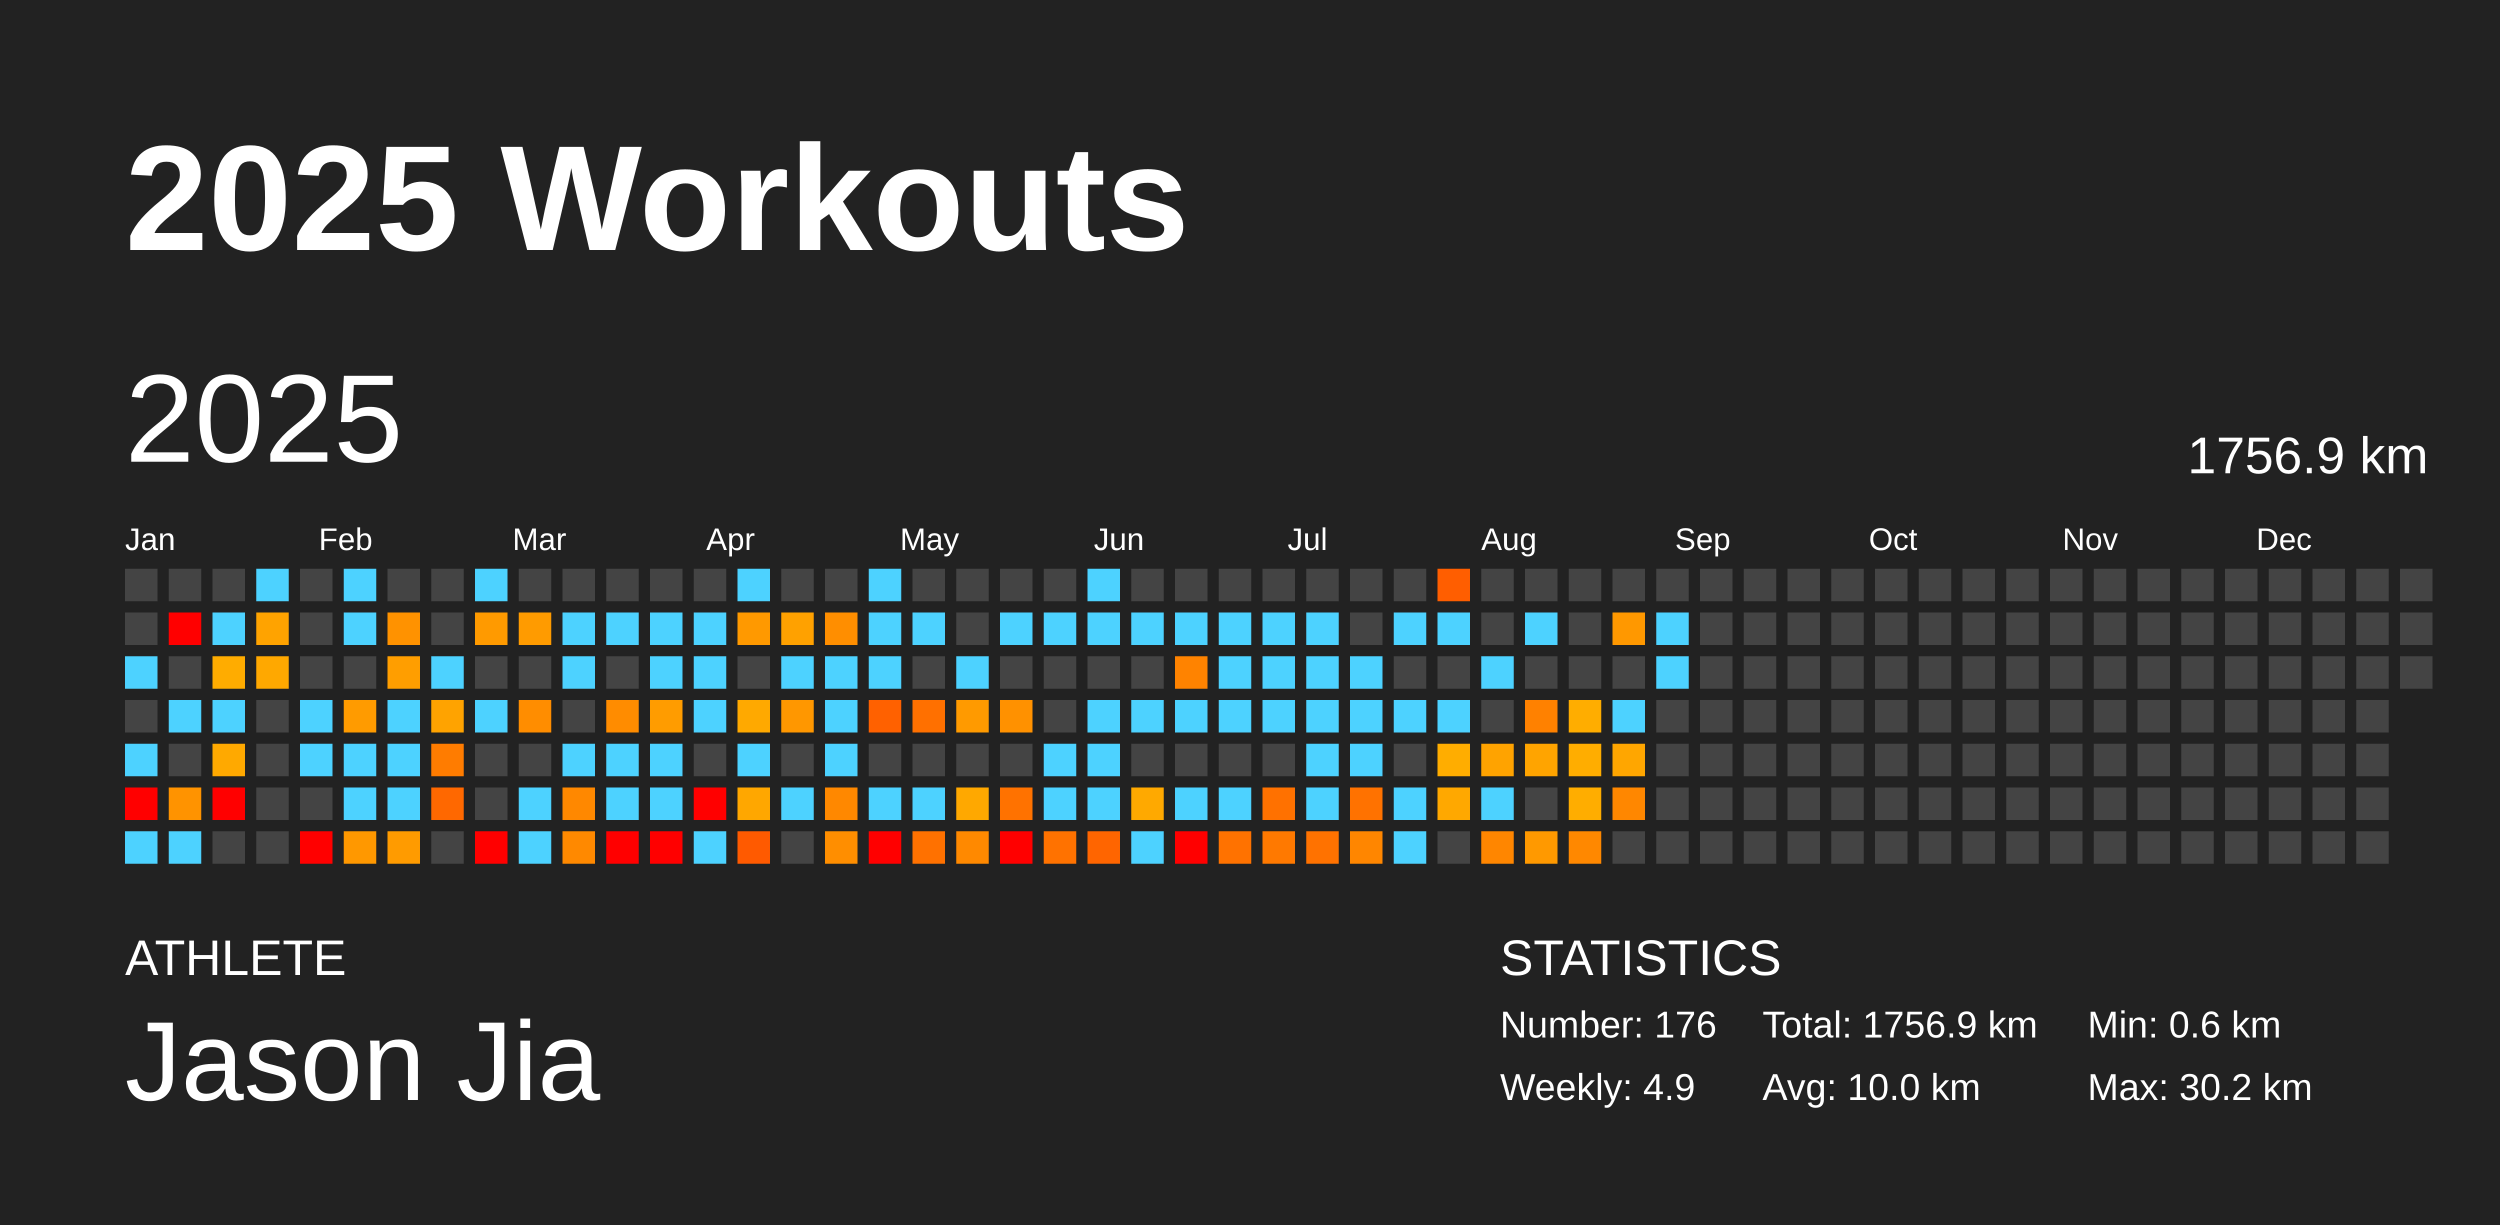
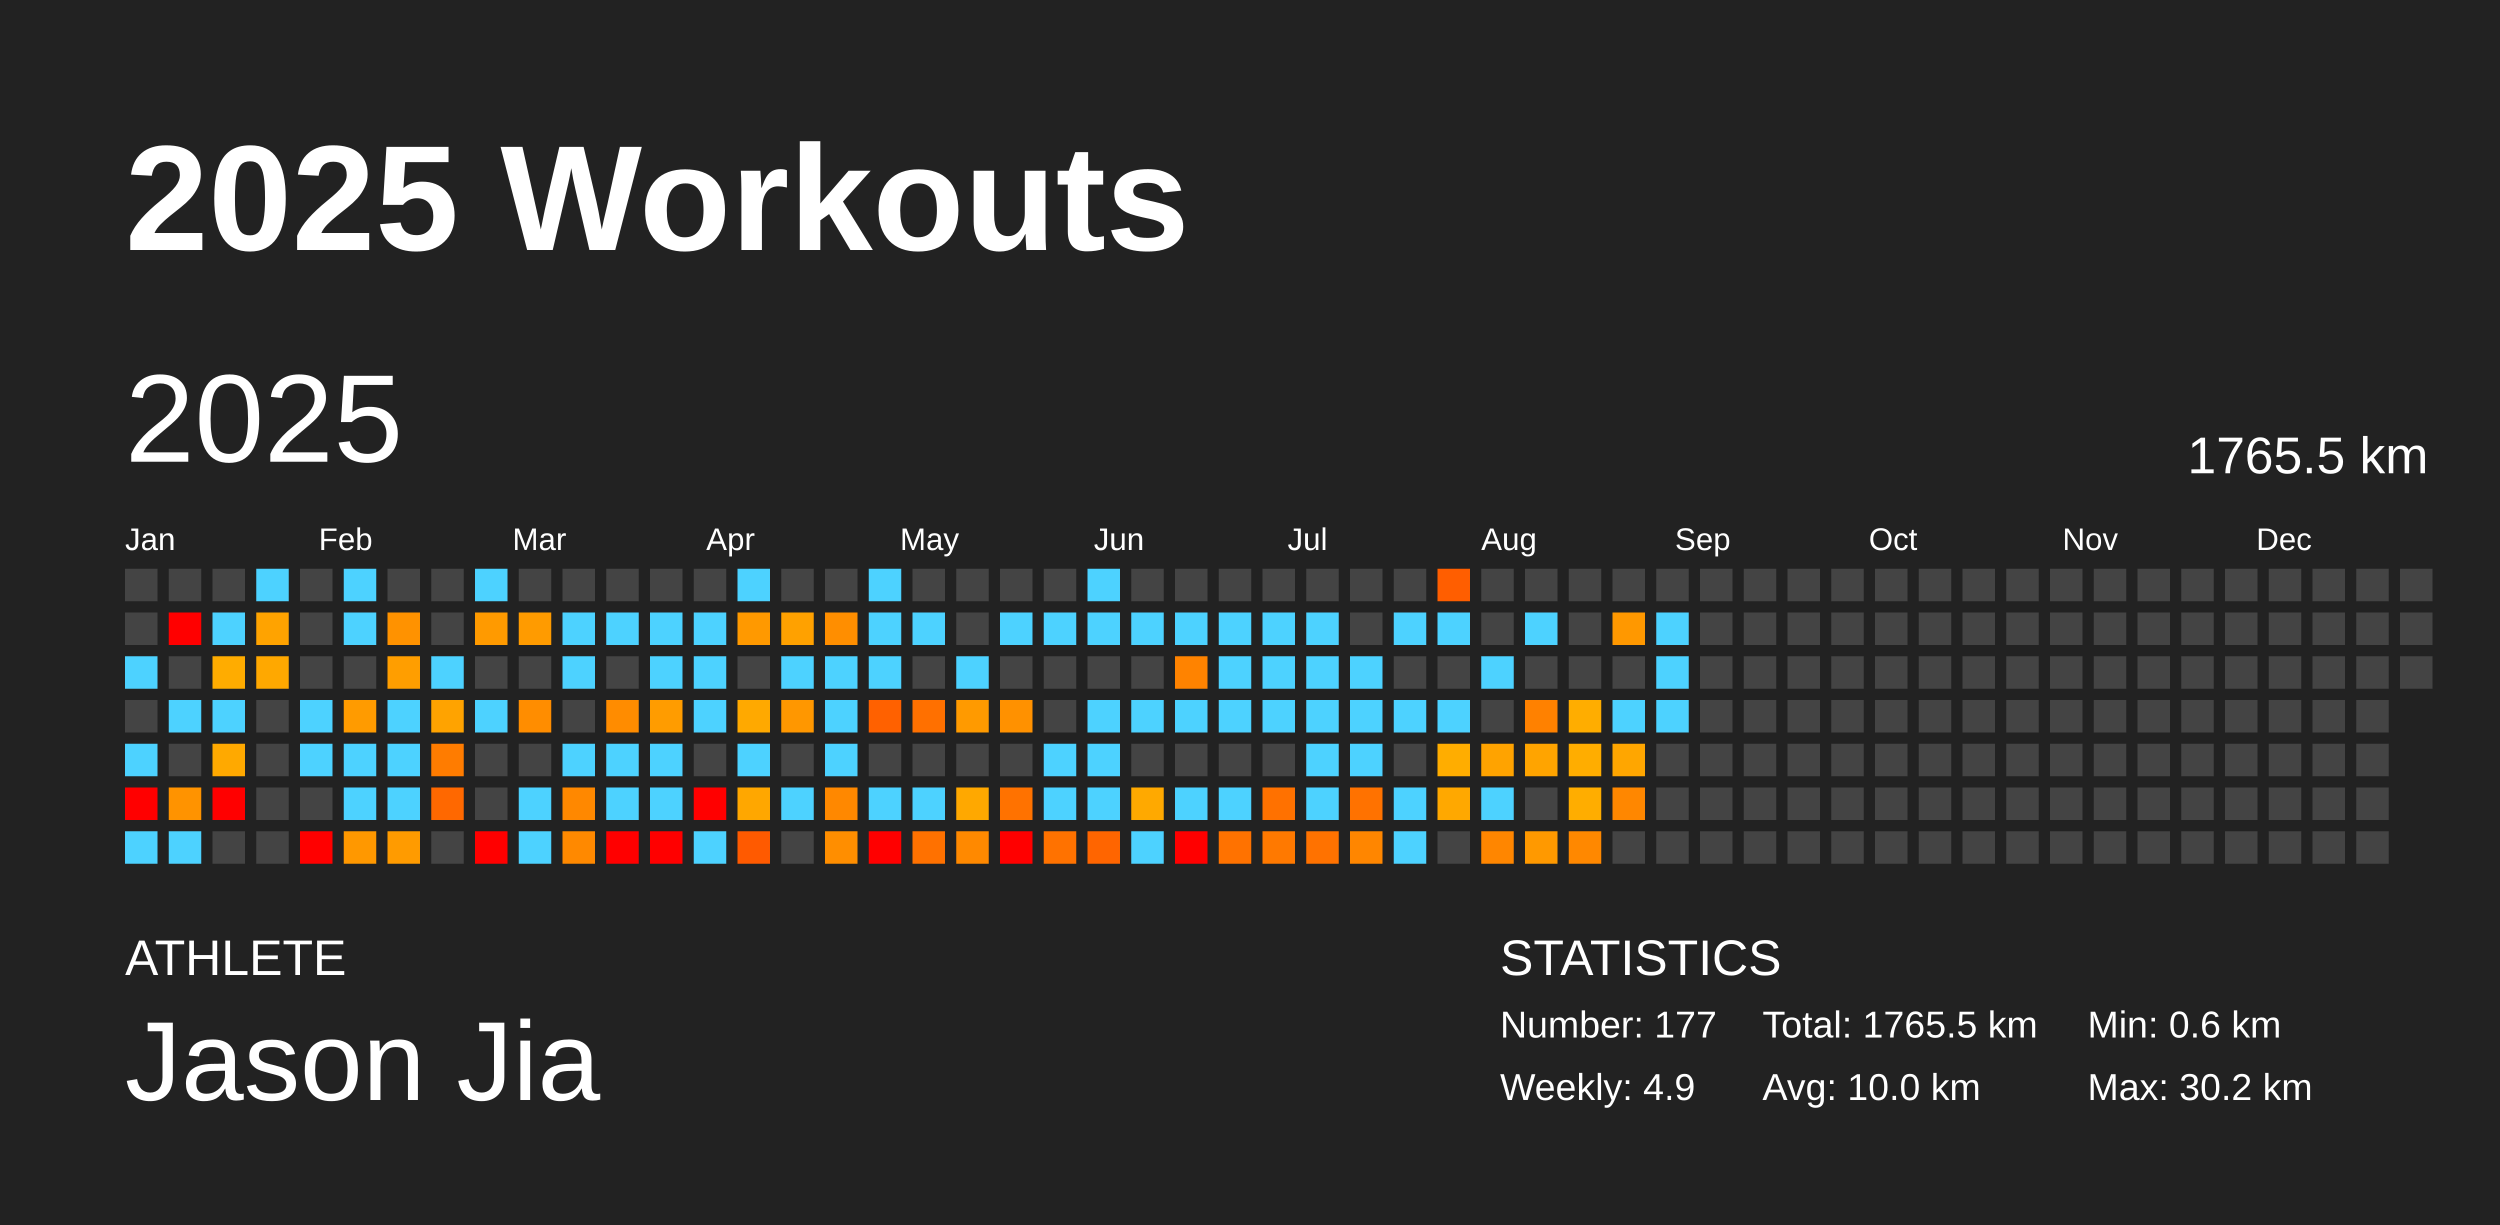
<svg xmlns="http://www.w3.org/2000/svg" baseProfile="full" height="98mm" version="1.1" viewBox="0,0,200,98" width="200mm">
  <defs />
  <rect fill="#222222" height="98" width="200" x="0" y="0" />
  <text fill="#FFFFFF" style="font-size:12px; font-family:Arial; font-weight:bold;" x="10" y="20">2025 Workouts</text>
  <text fill="#FFFFFF" style="font-size:4px; font-family:Arial" x="10" y="78">ATHLETE</text>
  <text fill="#FFFFFF" style="font-size:9px; font-family:Arial" x="10" y="88">Jason Jia</text>
  <text fill="#FFFFFF" style="font-size:4px; font-family:Arial" x="120" y="78">STATISTICS</text>
-   <text fill="#FFFFFF" style="font-size:3px; font-family:Arial" x="120" y="83">Number: 176</text>
+   <text fill="#FFFFFF" style="font-size:3px; font-family:Arial" x="120" y="83">Number: 177</text>
  <text fill="#FFFFFF" style="font-size:3px; font-family:Arial" x="120" y="88">Weekly: 4.9</text>
-   <text fill="#FFFFFF" style="font-size:3px; font-family:Arial" x="141" y="83">Total: 1756.9 km</text>
+   <text fill="#FFFFFF" style="font-size:3px; font-family:Arial" x="141" y="83">Total: 1765.5 km</text>
  <text fill="#FFFFFF" style="font-size:3px; font-family:Arial" x="141" y="88">Avg: 10.0 km</text>
  <text fill="#FFFFFF" style="font-size:3px; font-family:Arial" x="167" y="83">Min: 0.6 km</text>
  <text fill="#FFFFFF" style="font-size:3px; font-family:Arial" x="167" y="88">Max: 30.2 km</text>
  <text dominant-baseline="hanging" fill="#FFFFFF" style="font-size:10.0px; font-family:Arial;" x="10" y="30">2025</text>
-   <text dominant-baseline="hanging" fill="#FFFFFF" style="font-size:4.125px; font-family:Arial;" x="175" y="35">1756.9 km</text>
+   <text dominant-baseline="hanging" fill="#FFFFFF" style="font-size:4.125px; font-family:Arial;" x="175" y="35">1765.5 km</text>
  <text fill="#FFFFFF" style="font-size:2.5px; font-family:Arial" x="10.0" y="44">Jan</text>
  <text fill="#FFFFFF" style="font-size:2.5px; font-family:Arial" x="25.5" y="44">Feb</text>
  <text fill="#FFFFFF" style="font-size:2.5px; font-family:Arial" x="41.0" y="44">Mar</text>
  <text fill="#FFFFFF" style="font-size:2.5px; font-family:Arial" x="56.5" y="44">Apr</text>
  <text fill="#FFFFFF" style="font-size:2.5px; font-family:Arial" x="72.0" y="44">May</text>
  <text fill="#FFFFFF" style="font-size:2.5px; font-family:Arial" x="87.5" y="44">Jun</text>
  <text fill="#FFFFFF" style="font-size:2.5px; font-family:Arial" x="103.0" y="44">Jul</text>
  <text fill="#FFFFFF" style="font-size:2.5px; font-family:Arial" x="118.5" y="44">Aug</text>
  <text fill="#FFFFFF" style="font-size:2.5px; font-family:Arial" x="134.0" y="44">Sep</text>
  <text fill="#FFFFFF" style="font-size:2.5px; font-family:Arial" x="149.5" y="44">Oct</text>
  <text fill="#FFFFFF" style="font-size:2.5px; font-family:Arial" x="165.0" y="44">Nov</text>
  <text fill="#FFFFFF" style="font-size:2.5px; font-family:Arial" x="180.5" y="44">Dec</text>
  <rect fill="#444444" height="2.6" width="2.6" x="10.0" y="45.5" />
  <rect fill="#444444" height="2.6" width="2.6" x="10.0" y="49.0" />
  <rect fill="#4dd2ff" height="2.6" width="2.6" x="10.0" y="52.5" />
  <rect fill="#444444" height="2.6" width="2.6" x="10.0" y="56.0" />
  <rect fill="#4dd2ff" height="2.6" width="2.6" x="10.0" y="59.5" />
  <rect fill="red" height="2.6" width="2.6" x="10.0" y="63.0" />
  <rect fill="#4dd2ff" height="2.6" width="2.6" x="10.0" y="66.5" />
  <rect fill="#444444" height="2.6" width="2.6" x="13.5" y="45.5" />
  <rect fill="red" height="2.6" width="2.6" x="13.5" y="49.0" />
  <rect fill="#444444" height="2.6" width="2.6" x="13.5" y="52.5" />
  <rect fill="#4dd2ff" height="2.6" width="2.6" x="13.5" y="56.0" />
  <rect fill="#444444" height="2.6" width="2.6" x="13.5" y="59.5" />
  <rect fill="#ff9300" height="2.6" width="2.6" x="13.5" y="63.0" />
  <rect fill="#4dd2ff" height="2.6" width="2.6" x="13.5" y="66.5" />
  <rect fill="#444444" height="2.6" width="2.6" x="17.0" y="45.5" />
  <rect fill="#4dd2ff" height="2.6" width="2.6" x="17.0" y="49.0" />
  <rect fill="#ffac00" height="2.6" width="2.6" x="17.0" y="52.5" />
  <rect fill="#4dd2ff" height="2.6" width="2.6" x="17.0" y="56.0" />
  <rect fill="#ffa900" height="2.6" width="2.6" x="17.0" y="59.5" />
  <rect fill="red" height="2.6" width="2.6" x="17.0" y="63.0" />
  <rect fill="#444444" height="2.6" width="2.6" x="17.0" y="66.5" />
  <rect fill="#4dd2ff" height="2.6" width="2.6" x="20.5" y="45.5" />
  <rect fill="#ffa300" height="2.6" width="2.6" x="20.5" y="49.0" />
  <rect fill="#ffa800" height="2.6" width="2.6" x="20.5" y="52.5" />
  <rect fill="#444444" height="2.6" width="2.6" x="20.5" y="56.0" />
  <rect fill="#444444" height="2.6" width="2.6" x="20.5" y="59.5" />
  <rect fill="#444444" height="2.6" width="2.6" x="20.5" y="63.0" />
  <rect fill="#444444" height="2.6" width="2.6" x="20.5" y="66.5" />
  <rect fill="#444444" height="2.6" width="2.6" x="24.0" y="45.5" />
  <rect fill="#444444" height="2.6" width="2.6" x="24.0" y="49.0" />
  <rect fill="#444444" height="2.6" width="2.6" x="24.0" y="52.5" />
  <rect fill="#4dd2ff" height="2.6" width="2.6" x="24.0" y="56.0" />
  <rect fill="#4dd2ff" height="2.6" width="2.6" x="24.0" y="59.5" />
  <rect fill="#444444" height="2.6" width="2.6" x="24.0" y="63.0" />
  <rect fill="red" height="2.6" width="2.6" x="24.0" y="66.5" />
  <rect fill="#4dd2ff" height="2.6" width="2.6" x="27.5" y="45.5" />
  <rect fill="#4dd2ff" height="2.6" width="2.6" x="27.5" y="49.0" />
  <rect fill="#444444" height="2.6" width="2.6" x="27.5" y="52.5" />
  <rect fill="#ff9b00" height="2.6" width="2.6" x="27.5" y="56.0" />
  <rect fill="#4dd2ff" height="2.6" width="2.6" x="27.5" y="59.5" />
  <rect fill="#4dd2ff" height="2.6" width="2.6" x="27.5" y="63.0" />
  <rect fill="#ff9800" height="2.6" width="2.6" x="27.5" y="66.5" />
  <rect fill="#444444" height="2.6" width="2.6" x="31.0" y="45.5" />
  <rect fill="#ff9200" height="2.6" width="2.6" x="31.0" y="49.0" />
  <rect fill="#ff9e00" height="2.6" width="2.6" x="31.0" y="52.5" />
  <rect fill="#4dd2ff" height="2.6" width="2.6" x="31.0" y="56.0" />
  <rect fill="#4dd2ff" height="2.6" width="2.6" x="31.0" y="59.5" />
  <rect fill="#4dd2ff" height="2.6" width="2.6" x="31.0" y="63.0" />
  <rect fill="#ff9b00" height="2.6" width="2.6" x="31.0" y="66.5" />
  <rect fill="#444444" height="2.6" width="2.6" x="34.5" y="45.5" />
  <rect fill="#444444" height="2.6" width="2.6" x="34.5" y="49.0" />
  <rect fill="#4dd2ff" height="2.6" width="2.6" x="34.5" y="52.5" />
  <rect fill="#ffa300" height="2.6" width="2.6" x="34.5" y="56.0" />
  <rect fill="#ff7c00" height="2.6" width="2.6" x="34.5" y="59.5" />
  <rect fill="#ff6800" height="2.6" width="2.6" x="34.5" y="63.0" />
  <rect fill="#444444" height="2.6" width="2.6" x="34.5" y="66.5" />
  <rect fill="#4dd2ff" height="2.6" width="2.6" x="38.0" y="45.5" />
  <rect fill="#ff9a00" height="2.6" width="2.6" x="38.0" y="49.0" />
  <rect fill="#444444" height="2.6" width="2.6" x="38.0" y="52.5" />
  <rect fill="#4dd2ff" height="2.6" width="2.6" x="38.0" y="56.0" />
  <rect fill="#444444" height="2.6" width="2.6" x="38.0" y="59.5" />
  <rect fill="#444444" height="2.6" width="2.6" x="38.0" y="63.0" />
  <rect fill="red" height="2.6" width="2.6" x="38.0" y="66.5" />
  <rect fill="#444444" height="2.6" width="2.6" x="41.5" y="45.5" />
  <rect fill="#ff9b00" height="2.6" width="2.6" x="41.5" y="49.0" />
  <rect fill="#444444" height="2.6" width="2.6" x="41.5" y="52.5" />
  <rect fill="#ff8d00" height="2.6" width="2.6" x="41.5" y="56.0" />
  <rect fill="#444444" height="2.6" width="2.6" x="41.5" y="59.5" />
  <rect fill="#4dd2ff" height="2.6" width="2.6" x="41.5" y="63.0" />
  <rect fill="#4dd2ff" height="2.6" width="2.6" x="41.5" y="66.5" />
  <rect fill="#444444" height="2.6" width="2.6" x="45.0" y="45.5" />
  <rect fill="#4dd2ff" height="2.6" width="2.6" x="45.0" y="49.0" />
  <rect fill="#4dd2ff" height="2.6" width="2.6" x="45.0" y="52.5" />
  <rect fill="#444444" height="2.6" width="2.6" x="45.0" y="56.0" />
  <rect fill="#4dd2ff" height="2.6" width="2.6" x="45.0" y="59.5" />
  <rect fill="#ff8800" height="2.6" width="2.6" x="45.0" y="63.0" />
  <rect fill="#ff8900" height="2.6" width="2.6" x="45.0" y="66.5" />
  <rect fill="#444444" height="2.6" width="2.6" x="48.5" y="45.5" />
  <rect fill="#4dd2ff" height="2.6" width="2.6" x="48.5" y="49.0" />
  <rect fill="#444444" height="2.6" width="2.6" x="48.5" y="52.5" />
  <rect fill="#ff8c00" height="2.6" width="2.6" x="48.5" y="56.0" />
  <rect fill="#4dd2ff" height="2.6" width="2.6" x="48.5" y="59.5" />
  <rect fill="#4dd2ff" height="2.6" width="2.6" x="48.5" y="63.0" />
  <rect fill="red" height="2.6" width="2.6" x="48.5" y="66.5" />
  <rect fill="#444444" height="2.6" width="2.6" x="52.0" y="45.5" />
  <rect fill="#4dd2ff" height="2.6" width="2.6" x="52.0" y="49.0" />
  <rect fill="#4dd2ff" height="2.6" width="2.6" x="52.0" y="52.5" />
  <rect fill="#ff9c00" height="2.6" width="2.6" x="52.0" y="56.0" />
  <rect fill="#4dd2ff" height="2.6" width="2.6" x="52.0" y="59.5" />
  <rect fill="#4dd2ff" height="2.6" width="2.6" x="52.0" y="63.0" />
  <rect fill="red" height="2.6" width="2.6" x="52.0" y="66.5" />
  <rect fill="#444444" height="2.6" width="2.6" x="55.5" y="45.5" />
  <rect fill="#4dd2ff" height="2.6" width="2.6" x="55.5" y="49.0" />
  <rect fill="#4dd2ff" height="2.6" width="2.6" x="55.5" y="52.5" />
  <rect fill="#4dd2ff" height="2.6" width="2.6" x="55.5" y="56.0" />
  <rect fill="#444444" height="2.6" width="2.6" x="55.5" y="59.5" />
  <rect fill="red" height="2.6" width="2.6" x="55.5" y="63.0" />
  <rect fill="#4dd2ff" height="2.6" width="2.6" x="55.5" y="66.5" />
  <rect fill="#4dd2ff" height="2.6" width="2.6" x="59.0" y="45.5" />
  <rect fill="#ff9900" height="2.6" width="2.6" x="59.0" y="49.0" />
  <rect fill="#444444" height="2.6" width="2.6" x="59.0" y="52.5" />
  <rect fill="#ffa900" height="2.6" width="2.6" x="59.0" y="56.0" />
  <rect fill="#4dd2ff" height="2.6" width="2.6" x="59.0" y="59.5" />
  <rect fill="#ffa700" height="2.6" width="2.6" x="59.0" y="63.0" />
  <rect fill="#ff5a00" height="2.6" width="2.6" x="59.0" y="66.5" />
  <rect fill="#444444" height="2.6" width="2.6" x="62.5" y="45.5" />
  <rect fill="#ffa100" height="2.6" width="2.6" x="62.5" y="49.0" />
  <rect fill="#4dd2ff" height="2.6" width="2.6" x="62.5" y="52.5" />
  <rect fill="#ff9700" height="2.6" width="2.6" x="62.5" y="56.0" />
  <rect fill="#444444" height="2.6" width="2.6" x="62.5" y="59.5" />
  <rect fill="#4dd2ff" height="2.6" width="2.6" x="62.5" y="63.0" />
  <rect fill="#444444" height="2.6" width="2.6" x="62.5" y="66.5" />
  <rect fill="#444444" height="2.6" width="2.6" x="66.0" y="45.5" />
  <rect fill="#ff8e00" height="2.6" width="2.6" x="66.0" y="49.0" />
  <rect fill="#4dd2ff" height="2.6" width="2.6" x="66.0" y="52.5" />
  <rect fill="#4dd2ff" height="2.6" width="2.6" x="66.0" y="56.0" />
  <rect fill="#4dd2ff" height="2.6" width="2.6" x="66.0" y="59.5" />
  <rect fill="#ff8800" height="2.6" width="2.6" x="66.0" y="63.0" />
  <rect fill="#ff8e00" height="2.6" width="2.6" x="66.0" y="66.5" />
  <rect fill="#4dd2ff" height="2.6" width="2.6" x="69.5" y="45.5" />
  <rect fill="#4dd2ff" height="2.6" width="2.6" x="69.5" y="49.0" />
  <rect fill="#4dd2ff" height="2.6" width="2.6" x="69.5" y="52.5" />
  <rect fill="#ff6100" height="2.6" width="2.6" x="69.5" y="56.0" />
  <rect fill="#444444" height="2.6" width="2.6" x="69.5" y="59.5" />
  <rect fill="#4dd2ff" height="2.6" width="2.6" x="69.5" y="63.0" />
  <rect fill="red" height="2.6" width="2.6" x="69.5" y="66.5" />
  <rect fill="#444444" height="2.6" width="2.6" x="73.0" y="45.5" />
  <rect fill="#4dd2ff" height="2.6" width="2.6" x="73.0" y="49.0" />
  <rect fill="#444444" height="2.6" width="2.6" x="73.0" y="52.5" />
  <rect fill="#ff7000" height="2.6" width="2.6" x="73.0" y="56.0" />
  <rect fill="#444444" height="2.6" width="2.6" x="73.0" y="59.5" />
  <rect fill="#4dd2ff" height="2.6" width="2.6" x="73.0" y="63.0" />
  <rect fill="#ff7100" height="2.6" width="2.6" x="73.0" y="66.5" />
  <rect fill="#444444" height="2.6" width="2.6" x="76.5" y="45.5" />
  <rect fill="#444444" height="2.6" width="2.6" x="76.5" y="49.0" />
  <rect fill="#4dd2ff" height="2.6" width="2.6" x="76.5" y="52.5" />
  <rect fill="#ff9a00" height="2.6" width="2.6" x="76.5" y="56.0" />
  <rect fill="#444444" height="2.6" width="2.6" x="76.5" y="59.5" />
  <rect fill="#ffa800" height="2.6" width="2.6" x="76.5" y="63.0" />
  <rect fill="#ff8900" height="2.6" width="2.6" x="76.5" y="66.5" />
  <rect fill="#444444" height="2.6" width="2.6" x="80.0" y="45.5" />
  <rect fill="#4dd2ff" height="2.6" width="2.6" x="80.0" y="49.0" />
  <rect fill="#444444" height="2.6" width="2.6" x="80.0" y="52.5" />
  <rect fill="#ff9100" height="2.6" width="2.6" x="80.0" y="56.0" />
  <rect fill="#444444" height="2.6" width="2.6" x="80.0" y="59.5" />
  <rect fill="#ff7200" height="2.6" width="2.6" x="80.0" y="63.0" />
  <rect fill="red" height="2.6" width="2.6" x="80.0" y="66.5" />
  <rect fill="#444444" height="2.6" width="2.6" x="83.5" y="45.5" />
  <rect fill="#4dd2ff" height="2.6" width="2.6" x="83.5" y="49.0" />
  <rect fill="#444444" height="2.6" width="2.6" x="83.5" y="52.5" />
  <rect fill="#444444" height="2.6" width="2.6" x="83.5" y="56.0" />
  <rect fill="#4dd2ff" height="2.6" width="2.6" x="83.5" y="59.5" />
  <rect fill="#4dd2ff" height="2.6" width="2.6" x="83.5" y="63.0" />
  <rect fill="#ff7200" height="2.6" width="2.6" x="83.5" y="66.5" />
  <rect fill="#4dd2ff" height="2.6" width="2.6" x="87.0" y="45.5" />
  <rect fill="#4dd2ff" height="2.6" width="2.6" x="87.0" y="49.0" />
  <rect fill="#444444" height="2.6" width="2.6" x="87.0" y="52.5" />
  <rect fill="#4dd2ff" height="2.6" width="2.6" x="87.0" y="56.0" />
  <rect fill="#4dd2ff" height="2.6" width="2.6" x="87.0" y="59.5" />
  <rect fill="#4dd2ff" height="2.6" width="2.6" x="87.0" y="63.0" />
  <rect fill="#ff6500" height="2.6" width="2.6" x="87.0" y="66.5" />
  <rect fill="#444444" height="2.6" width="2.6" x="90.5" y="45.5" />
  <rect fill="#4dd2ff" height="2.6" width="2.6" x="90.5" y="49.0" />
  <rect fill="#444444" height="2.6" width="2.6" x="90.5" y="52.5" />
  <rect fill="#4dd2ff" height="2.6" width="2.6" x="90.5" y="56.0" />
  <rect fill="#444444" height="2.6" width="2.6" x="90.5" y="59.5" />
  <rect fill="#ffa900" height="2.6" width="2.6" x="90.5" y="63.0" />
  <rect fill="#4dd2ff" height="2.6" width="2.6" x="90.5" y="66.5" />
  <rect fill="#444444" height="2.6" width="2.6" x="94.0" y="45.5" />
  <rect fill="#4dd2ff" height="2.6" width="2.6" x="94.0" y="49.0" />
  <rect fill="#ff8300" height="2.6" width="2.6" x="94.0" y="52.5" />
  <rect fill="#4dd2ff" height="2.6" width="2.6" x="94.0" y="56.0" />
  <rect fill="#444444" height="2.6" width="2.6" x="94.0" y="59.5" />
  <rect fill="#4dd2ff" height="2.6" width="2.6" x="94.0" y="63.0" />
  <rect fill="red" height="2.6" width="2.6" x="94.0" y="66.5" />
  <rect fill="#444444" height="2.6" width="2.6" x="97.5" y="45.5" />
  <rect fill="#4dd2ff" height="2.6" width="2.6" x="97.5" y="49.0" />
  <rect fill="#4dd2ff" height="2.6" width="2.6" x="97.5" y="52.5" />
  <rect fill="#4dd2ff" height="2.6" width="2.6" x="97.5" y="56.0" />
  <rect fill="#444444" height="2.6" width="2.6" x="97.5" y="59.5" />
  <rect fill="#4dd2ff" height="2.6" width="2.6" x="97.5" y="63.0" />
  <rect fill="#ff7200" height="2.6" width="2.6" x="97.5" y="66.5" />
  <rect fill="#444444" height="2.6" width="2.6" x="101.0" y="45.5" />
  <rect fill="#4dd2ff" height="2.6" width="2.6" x="101.0" y="49.0" />
  <rect fill="#4dd2ff" height="2.6" width="2.6" x="101.0" y="52.5" />
  <rect fill="#4dd2ff" height="2.6" width="2.6" x="101.0" y="56.0" />
  <rect fill="#444444" height="2.6" width="2.6" x="101.0" y="59.5" />
  <rect fill="#ff7100" height="2.6" width="2.6" x="101.0" y="63.0" />
  <rect fill="#ff7900" height="2.6" width="2.6" x="101.0" y="66.5" />
  <rect fill="#444444" height="2.6" width="2.6" x="104.5" y="45.5" />
  <rect fill="#4dd2ff" height="2.6" width="2.6" x="104.5" y="49.0" />
  <rect fill="#4dd2ff" height="2.6" width="2.6" x="104.5" y="52.5" />
  <rect fill="#4dd2ff" height="2.6" width="2.6" x="104.5" y="56.0" />
  <rect fill="#4dd2ff" height="2.6" width="2.6" x="104.5" y="59.5" />
  <rect fill="#4dd2ff" height="2.6" width="2.6" x="104.5" y="63.0" />
  <rect fill="#ff7200" height="2.6" width="2.6" x="104.5" y="66.5" />
  <rect fill="#444444" height="2.6" width="2.6" x="108.0" y="45.5" />
  <rect fill="#444444" height="2.6" width="2.6" x="108.0" y="49.0" />
  <rect fill="#4dd2ff" height="2.6" width="2.6" x="108.0" y="52.5" />
  <rect fill="#4dd2ff" height="2.6" width="2.6" x="108.0" y="56.0" />
  <rect fill="#4dd2ff" height="2.6" width="2.6" x="108.0" y="59.5" />
  <rect fill="#ff7200" height="2.6" width="2.6" x="108.0" y="63.0" />
  <rect fill="#ff8600" height="2.6" width="2.6" x="108.0" y="66.5" />
  <rect fill="#444444" height="2.6" width="2.6" x="111.5" y="45.5" />
  <rect fill="#4dd2ff" height="2.6" width="2.6" x="111.5" y="49.0" />
  <rect fill="#444444" height="2.6" width="2.6" x="111.5" y="52.5" />
  <rect fill="#4dd2ff" height="2.6" width="2.6" x="111.5" y="56.0" />
  <rect fill="#444444" height="2.6" width="2.6" x="111.5" y="59.5" />
  <rect fill="#4dd2ff" height="2.6" width="2.6" x="111.5" y="63.0" />
  <rect fill="#4dd2ff" height="2.6" width="2.6" x="111.5" y="66.5" />
  <rect fill="#ff5e00" height="2.6" width="2.6" x="115.0" y="45.5" />
  <rect fill="#4dd2ff" height="2.6" width="2.6" x="115.0" y="49.0" />
  <rect fill="#444444" height="2.6" width="2.6" x="115.0" y="52.5" />
  <rect fill="#4dd2ff" height="2.6" width="2.6" x="115.0" y="56.0" />
  <rect fill="#ffad00" height="2.6" width="2.6" x="115.0" y="59.5" />
  <rect fill="#ffa800" height="2.6" width="2.6" x="115.0" y="63.0" />
  <rect fill="#444444" height="2.6" width="2.6" x="115.0" y="66.5" />
  <rect fill="#444444" height="2.6" width="2.6" x="118.5" y="45.5" />
  <rect fill="#444444" height="2.6" width="2.6" x="118.5" y="49.0" />
  <rect fill="#4dd2ff" height="2.6" width="2.6" x="118.5" y="52.5" />
  <rect fill="#444444" height="2.6" width="2.6" x="118.5" y="56.0" />
  <rect fill="#ffa300" height="2.6" width="2.6" x="118.5" y="59.5" />
  <rect fill="#4dd2ff" height="2.6" width="2.6" x="118.5" y="63.0" />
  <rect fill="#ff8600" height="2.6" width="2.6" x="118.5" y="66.5" />
  <rect fill="#444444" height="2.6" width="2.6" x="122.0" y="45.5" />
  <rect fill="#4dd2ff" height="2.6" width="2.6" x="122.0" y="49.0" />
  <rect fill="#444444" height="2.6" width="2.6" x="122.0" y="52.5" />
  <rect fill="#ff8100" height="2.6" width="2.6" x="122.0" y="56.0" />
  <rect fill="#ffa400" height="2.6" width="2.6" x="122.0" y="59.5" />
  <rect fill="#444444" height="2.6" width="2.6" x="122.0" y="63.0" />
  <rect fill="#ff9900" height="2.6" width="2.6" x="122.0" y="66.5" />
  <rect fill="#444444" height="2.6" width="2.6" x="125.5" y="45.5" />
  <rect fill="#444444" height="2.6" width="2.6" x="125.5" y="49.0" />
  <rect fill="#444444" height="2.6" width="2.6" x="125.5" y="52.5" />
  <rect fill="#ffad00" height="2.6" width="2.6" x="125.5" y="56.0" />
  <rect fill="#ffad00" height="2.6" width="2.6" x="125.5" y="59.5" />
  <rect fill="#ffad00" height="2.6" width="2.6" x="125.5" y="63.0" />
  <rect fill="#ff8800" height="2.6" width="2.6" x="125.5" y="66.5" />
  <rect fill="#444444" height="2.6" width="2.6" x="129.0" y="45.5" />
  <rect fill="#ff9800" height="2.6" width="2.6" x="129.0" y="49.0" />
  <rect fill="#444444" height="2.6" width="2.6" x="129.0" y="52.5" />
  <rect fill="#4dd2ff" height="2.6" width="2.6" x="129.0" y="56.0" />
  <rect fill="#ffa600" height="2.6" width="2.6" x="129.0" y="59.5" />
  <rect fill="#ff8700" height="2.6" width="2.6" x="129.0" y="63.0" />
  <rect fill="#444444" height="2.6" width="2.6" x="129.0" y="66.5" />
  <rect fill="#444444" height="2.6" width="2.6" x="132.5" y="45.5" />
  <rect fill="#4dd2ff" height="2.6" width="2.6" x="132.5" y="49.0" />
  <rect fill="#4dd2ff" height="2.6" width="2.6" x="132.5" y="52.5" />
-   <rect fill="#444444" height="2.6" width="2.6" x="132.5" y="56.0" />
+   <rect fill="#4dd2ff" height="2.6" width="2.6" x="132.5" y="56.0" />
  <rect fill="#444444" height="2.6" width="2.6" x="132.5" y="59.5" />
  <rect fill="#444444" height="2.6" width="2.6" x="132.5" y="63.0" />
  <rect fill="#444444" height="2.6" width="2.6" x="132.5" y="66.5" />
  <rect fill="#444444" height="2.6" width="2.6" x="136.0" y="45.5" />
  <rect fill="#444444" height="2.6" width="2.6" x="136.0" y="49.0" />
  <rect fill="#444444" height="2.6" width="2.6" x="136.0" y="52.5" />
  <rect fill="#444444" height="2.6" width="2.6" x="136.0" y="56.0" />
  <rect fill="#444444" height="2.6" width="2.6" x="136.0" y="59.5" />
  <rect fill="#444444" height="2.6" width="2.6" x="136.0" y="63.0" />
  <rect fill="#444444" height="2.6" width="2.6" x="136.0" y="66.5" />
  <rect fill="#444444" height="2.6" width="2.6" x="139.5" y="45.5" />
  <rect fill="#444444" height="2.6" width="2.6" x="139.5" y="49.0" />
  <rect fill="#444444" height="2.6" width="2.6" x="139.5" y="52.5" />
  <rect fill="#444444" height="2.6" width="2.6" x="139.5" y="56.0" />
  <rect fill="#444444" height="2.6" width="2.6" x="139.5" y="59.5" />
  <rect fill="#444444" height="2.6" width="2.6" x="139.5" y="63.0" />
  <rect fill="#444444" height="2.6" width="2.6" x="139.5" y="66.5" />
  <rect fill="#444444" height="2.6" width="2.6" x="143.0" y="45.5" />
  <rect fill="#444444" height="2.6" width="2.6" x="143.0" y="49.0" />
  <rect fill="#444444" height="2.6" width="2.6" x="143.0" y="52.5" />
  <rect fill="#444444" height="2.6" width="2.6" x="143.0" y="56.0" />
  <rect fill="#444444" height="2.6" width="2.6" x="143.0" y="59.5" />
  <rect fill="#444444" height="2.6" width="2.6" x="143.0" y="63.0" />
  <rect fill="#444444" height="2.6" width="2.6" x="143.0" y="66.5" />
  <rect fill="#444444" height="2.6" width="2.6" x="146.5" y="45.5" />
  <rect fill="#444444" height="2.6" width="2.6" x="146.5" y="49.0" />
  <rect fill="#444444" height="2.6" width="2.6" x="146.5" y="52.5" />
  <rect fill="#444444" height="2.6" width="2.6" x="146.5" y="56.0" />
  <rect fill="#444444" height="2.6" width="2.6" x="146.5" y="59.5" />
  <rect fill="#444444" height="2.6" width="2.6" x="146.5" y="63.0" />
  <rect fill="#444444" height="2.6" width="2.6" x="146.5" y="66.5" />
  <rect fill="#444444" height="2.6" width="2.6" x="150.0" y="45.5" />
  <rect fill="#444444" height="2.6" width="2.6" x="150.0" y="49.0" />
  <rect fill="#444444" height="2.6" width="2.6" x="150.0" y="52.5" />
  <rect fill="#444444" height="2.6" width="2.6" x="150.0" y="56.0" />
  <rect fill="#444444" height="2.6" width="2.6" x="150.0" y="59.5" />
  <rect fill="#444444" height="2.6" width="2.6" x="150.0" y="63.0" />
  <rect fill="#444444" height="2.6" width="2.6" x="150.0" y="66.5" />
  <rect fill="#444444" height="2.6" width="2.6" x="153.5" y="45.5" />
  <rect fill="#444444" height="2.6" width="2.6" x="153.5" y="49.0" />
  <rect fill="#444444" height="2.6" width="2.6" x="153.5" y="52.5" />
  <rect fill="#444444" height="2.6" width="2.6" x="153.5" y="56.0" />
  <rect fill="#444444" height="2.6" width="2.6" x="153.5" y="59.5" />
  <rect fill="#444444" height="2.6" width="2.6" x="153.5" y="63.0" />
  <rect fill="#444444" height="2.6" width="2.6" x="153.5" y="66.5" />
  <rect fill="#444444" height="2.6" width="2.6" x="157.0" y="45.5" />
  <rect fill="#444444" height="2.6" width="2.6" x="157.0" y="49.0" />
  <rect fill="#444444" height="2.6" width="2.6" x="157.0" y="52.5" />
  <rect fill="#444444" height="2.6" width="2.6" x="157.0" y="56.0" />
  <rect fill="#444444" height="2.6" width="2.6" x="157.0" y="59.5" />
  <rect fill="#444444" height="2.6" width="2.6" x="157.0" y="63.0" />
  <rect fill="#444444" height="2.6" width="2.6" x="157.0" y="66.5" />
  <rect fill="#444444" height="2.6" width="2.6" x="160.5" y="45.5" />
  <rect fill="#444444" height="2.6" width="2.6" x="160.5" y="49.0" />
  <rect fill="#444444" height="2.6" width="2.6" x="160.5" y="52.5" />
  <rect fill="#444444" height="2.6" width="2.6" x="160.5" y="56.0" />
  <rect fill="#444444" height="2.6" width="2.6" x="160.5" y="59.5" />
  <rect fill="#444444" height="2.6" width="2.6" x="160.5" y="63.0" />
  <rect fill="#444444" height="2.6" width="2.6" x="160.5" y="66.5" />
  <rect fill="#444444" height="2.6" width="2.6" x="164.0" y="45.5" />
  <rect fill="#444444" height="2.6" width="2.6" x="164.0" y="49.0" />
  <rect fill="#444444" height="2.6" width="2.6" x="164.0" y="52.5" />
  <rect fill="#444444" height="2.6" width="2.6" x="164.0" y="56.0" />
  <rect fill="#444444" height="2.6" width="2.6" x="164.0" y="59.5" />
  <rect fill="#444444" height="2.6" width="2.6" x="164.0" y="63.0" />
  <rect fill="#444444" height="2.6" width="2.6" x="164.0" y="66.5" />
  <rect fill="#444444" height="2.6" width="2.6" x="167.5" y="45.5" />
  <rect fill="#444444" height="2.6" width="2.6" x="167.5" y="49.0" />
  <rect fill="#444444" height="2.6" width="2.6" x="167.5" y="52.5" />
  <rect fill="#444444" height="2.6" width="2.6" x="167.5" y="56.0" />
  <rect fill="#444444" height="2.6" width="2.6" x="167.5" y="59.5" />
  <rect fill="#444444" height="2.6" width="2.6" x="167.5" y="63.0" />
  <rect fill="#444444" height="2.6" width="2.6" x="167.5" y="66.5" />
  <rect fill="#444444" height="2.6" width="2.6" x="171.0" y="45.5" />
  <rect fill="#444444" height="2.6" width="2.6" x="171.0" y="49.0" />
  <rect fill="#444444" height="2.6" width="2.6" x="171.0" y="52.5" />
  <rect fill="#444444" height="2.6" width="2.6" x="171.0" y="56.0" />
  <rect fill="#444444" height="2.6" width="2.6" x="171.0" y="59.5" />
  <rect fill="#444444" height="2.6" width="2.6" x="171.0" y="63.0" />
  <rect fill="#444444" height="2.6" width="2.6" x="171.0" y="66.5" />
  <rect fill="#444444" height="2.6" width="2.6" x="174.5" y="45.5" />
  <rect fill="#444444" height="2.6" width="2.6" x="174.5" y="49.0" />
  <rect fill="#444444" height="2.6" width="2.6" x="174.5" y="52.5" />
  <rect fill="#444444" height="2.6" width="2.6" x="174.5" y="56.0" />
  <rect fill="#444444" height="2.6" width="2.6" x="174.5" y="59.5" />
  <rect fill="#444444" height="2.6" width="2.6" x="174.5" y="63.0" />
  <rect fill="#444444" height="2.6" width="2.6" x="174.5" y="66.5" />
  <rect fill="#444444" height="2.6" width="2.6" x="178.0" y="45.5" />
  <rect fill="#444444" height="2.6" width="2.6" x="178.0" y="49.0" />
  <rect fill="#444444" height="2.6" width="2.6" x="178.0" y="52.5" />
  <rect fill="#444444" height="2.6" width="2.6" x="178.0" y="56.0" />
  <rect fill="#444444" height="2.6" width="2.6" x="178.0" y="59.5" />
  <rect fill="#444444" height="2.6" width="2.6" x="178.0" y="63.0" />
  <rect fill="#444444" height="2.6" width="2.6" x="178.0" y="66.5" />
  <rect fill="#444444" height="2.6" width="2.6" x="181.5" y="45.5" />
  <rect fill="#444444" height="2.6" width="2.6" x="181.5" y="49.0" />
  <rect fill="#444444" height="2.6" width="2.6" x="181.5" y="52.5" />
  <rect fill="#444444" height="2.6" width="2.6" x="181.5" y="56.0" />
  <rect fill="#444444" height="2.6" width="2.6" x="181.5" y="59.5" />
  <rect fill="#444444" height="2.6" width="2.6" x="181.5" y="63.0" />
  <rect fill="#444444" height="2.6" width="2.6" x="181.5" y="66.5" />
  <rect fill="#444444" height="2.6" width="2.6" x="185.0" y="45.5" />
  <rect fill="#444444" height="2.6" width="2.6" x="185.0" y="49.0" />
  <rect fill="#444444" height="2.6" width="2.6" x="185.0" y="52.5" />
  <rect fill="#444444" height="2.6" width="2.6" x="185.0" y="56.0" />
  <rect fill="#444444" height="2.6" width="2.6" x="185.0" y="59.5" />
  <rect fill="#444444" height="2.6" width="2.6" x="185.0" y="63.0" />
  <rect fill="#444444" height="2.6" width="2.6" x="185.0" y="66.5" />
  <rect fill="#444444" height="2.6" width="2.6" x="188.5" y="45.5" />
  <rect fill="#444444" height="2.6" width="2.6" x="188.5" y="49.0" />
  <rect fill="#444444" height="2.6" width="2.6" x="188.5" y="52.5" />
  <rect fill="#444444" height="2.6" width="2.6" x="188.5" y="56.0" />
  <rect fill="#444444" height="2.6" width="2.6" x="188.5" y="59.5" />
  <rect fill="#444444" height="2.6" width="2.6" x="188.5" y="63.0" />
  <rect fill="#444444" height="2.6" width="2.6" x="188.5" y="66.5" />
  <rect fill="#444444" height="2.6" width="2.6" x="192.0" y="45.5" />
  <rect fill="#444444" height="2.6" width="2.6" x="192.0" y="49.0" />
  <rect fill="#444444" height="2.6" width="2.6" x="192.0" y="52.5" />
</svg>
